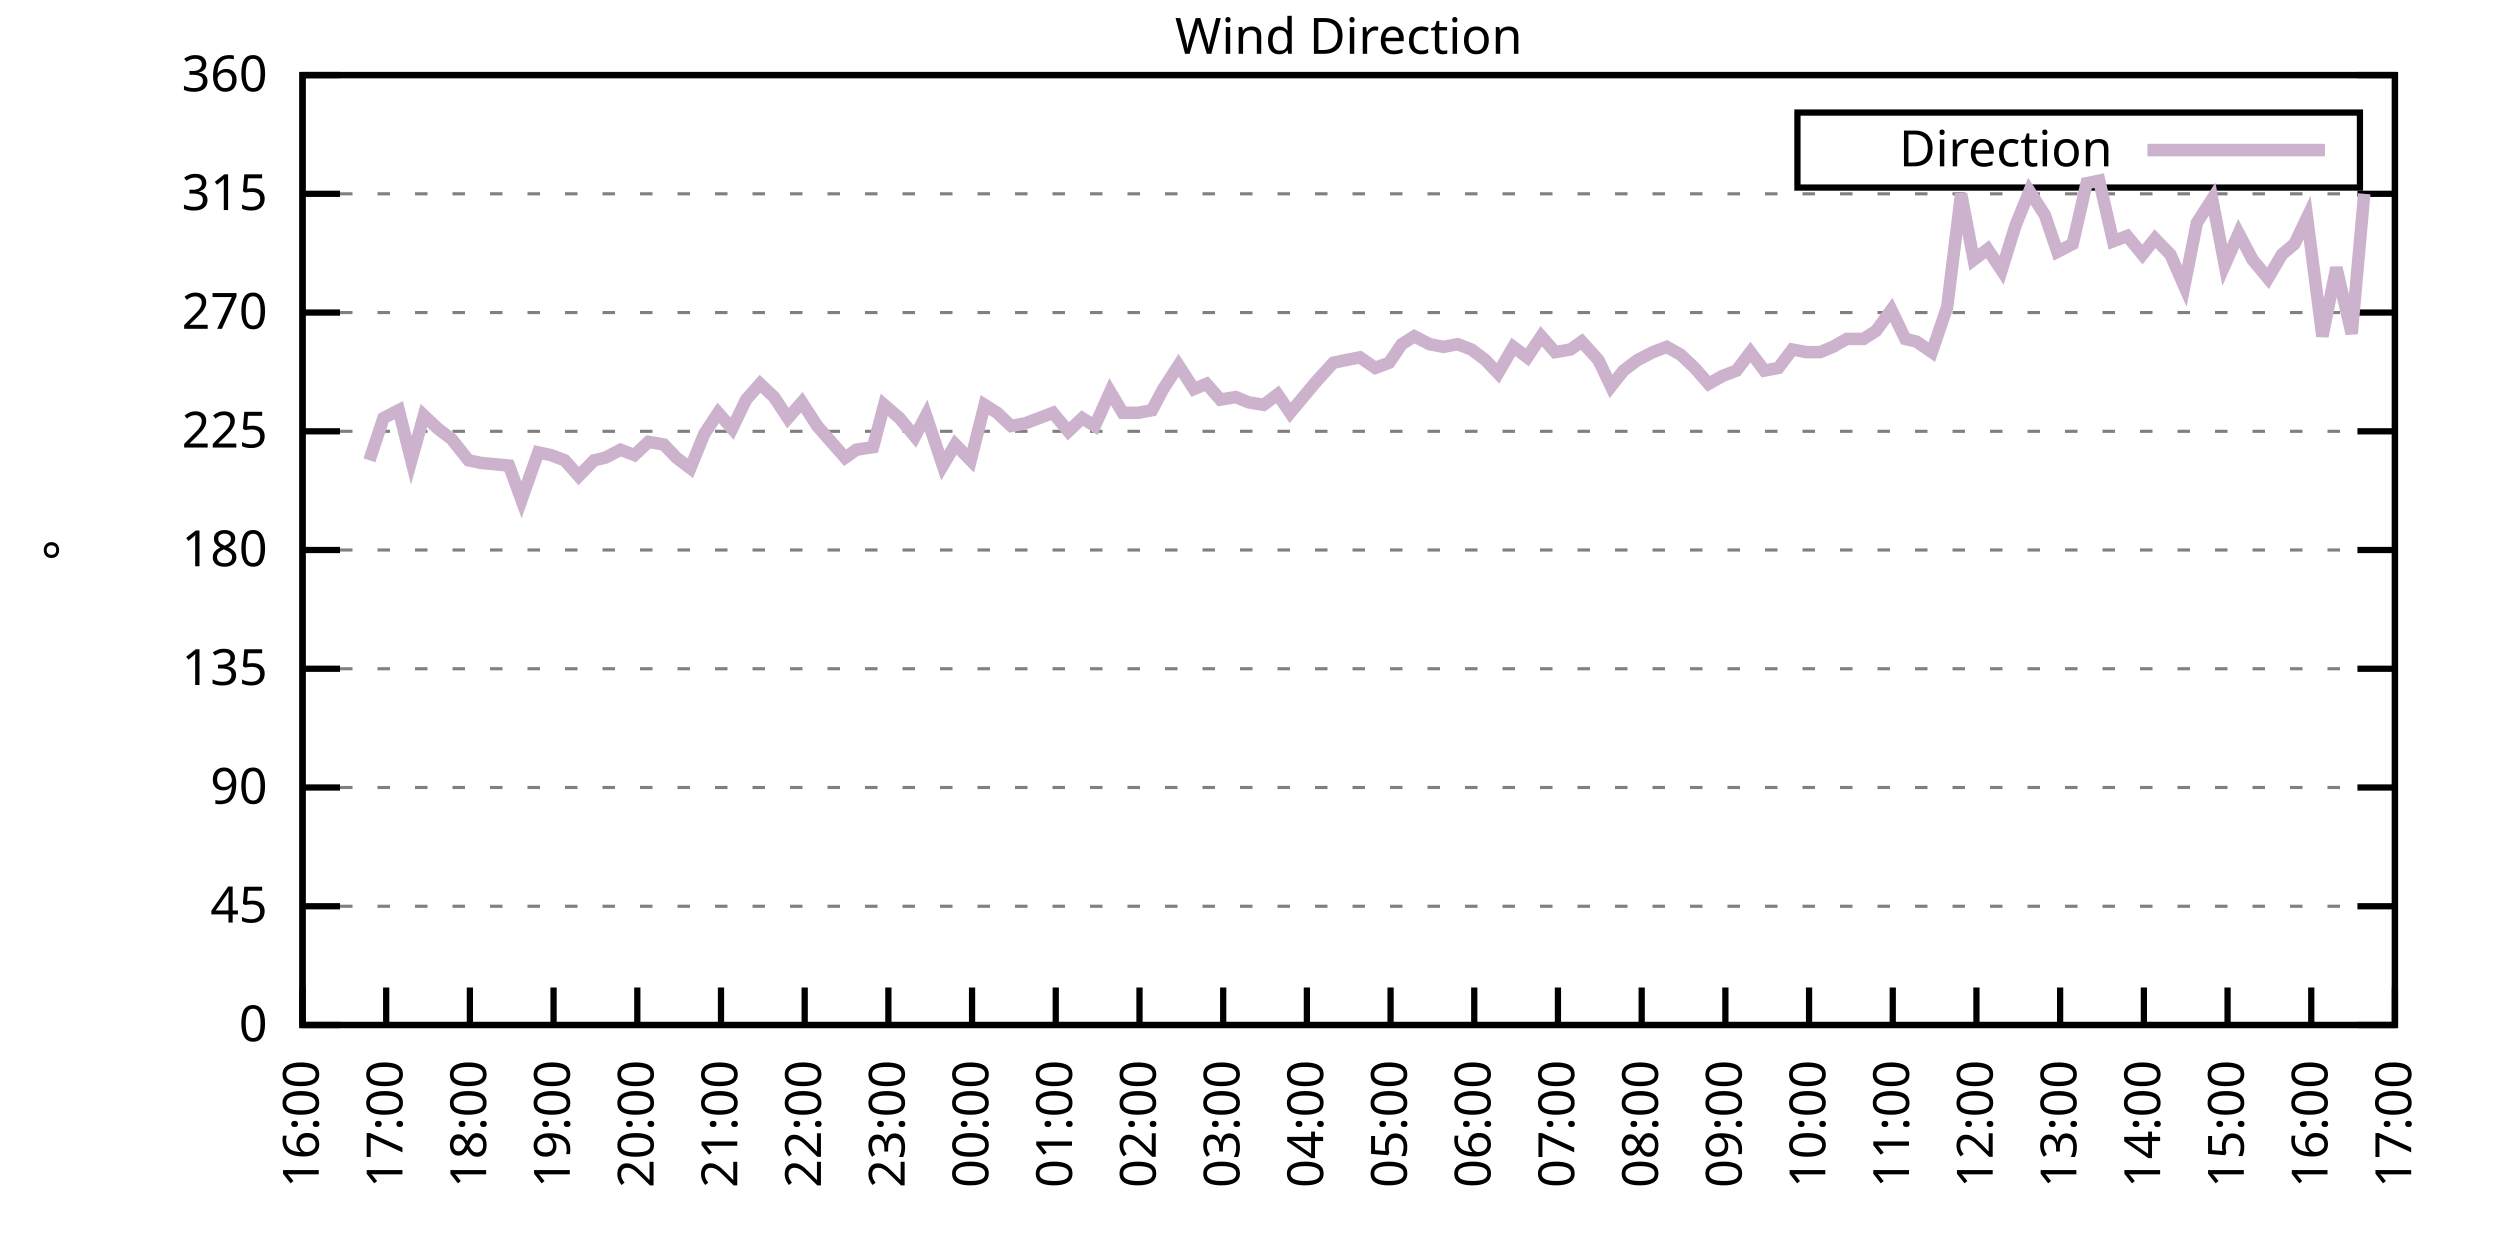
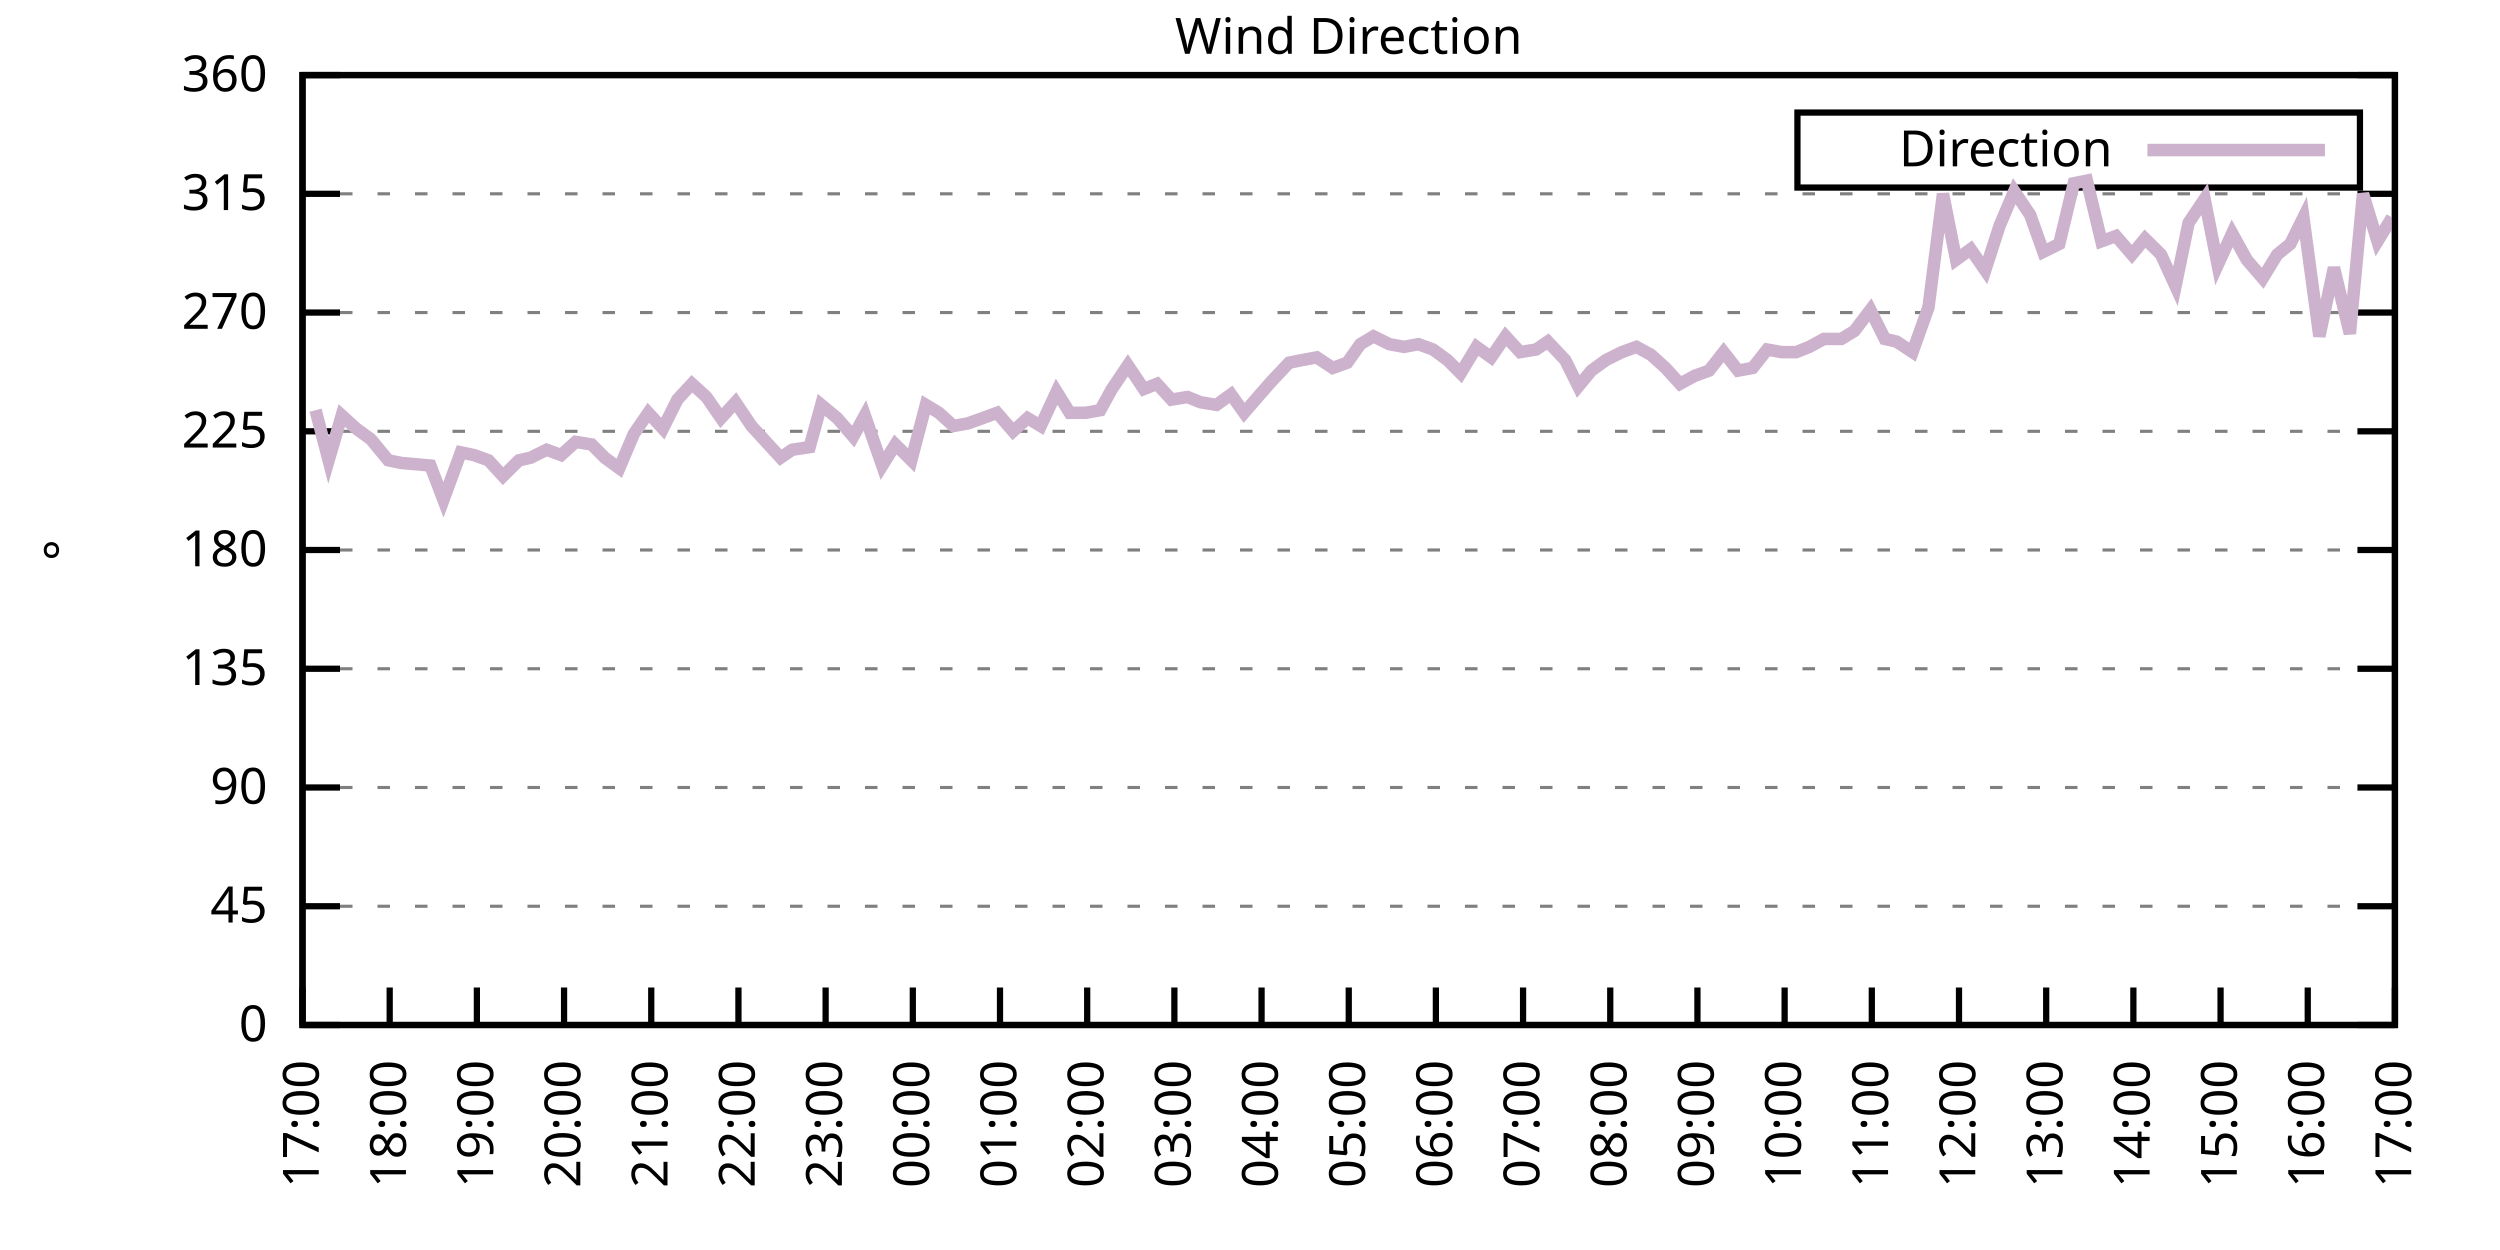
<svg xmlns="http://www.w3.org/2000/svg" xmlns:xlink="http://www.w3.org/1999/xlink" width="400" height="200" viewBox="0 0 400 200">
  <g id="gnuplot_canvas">
    <rect x="0" y="0" width="400" height="200" fill="none" />
    <defs>
      <circle id="gpDot" r="0.5" stroke-width="0.5" stroke="currentColor" />
      <path id="gpPt0" stroke-width="0.333" stroke="currentColor" d="M-1,0 h2 M0,-1 v2" />
      <path id="gpPt1" stroke-width="0.333" stroke="currentColor" d="M-1,-1 L1,1 M1,-1 L-1,1" />
      <path id="gpPt2" stroke-width="0.333" stroke="currentColor" d="M-1,0 L1,0 M0,-1 L0,1 M-1,-1 L1,1 M-1,1 L1,-1" />
      <rect id="gpPt3" stroke-width="0.333" stroke="currentColor" x="-1" y="-1" width="2" height="2" />
      <rect id="gpPt4" stroke-width="0.333" stroke="currentColor" fill="currentColor" x="-1" y="-1" width="2" height="2" />
      <circle id="gpPt5" stroke-width="0.333" stroke="currentColor" cx="0" cy="0" r="1" />
      <use xlink:href="#gpPt5" id="gpPt6" fill="currentColor" stroke="none" />
      <path id="gpPt7" stroke-width="0.333" stroke="currentColor" d="M0,-1.33 L-1.33,0.67 L1.33,0.67 z" />
      <use xlink:href="#gpPt7" id="gpPt8" fill="currentColor" stroke="none" />
      <use xlink:href="#gpPt7" id="gpPt9" stroke="currentColor" transform="rotate(180)" />
      <use xlink:href="#gpPt9" id="gpPt10" fill="currentColor" stroke="none" />
      <use xlink:href="#gpPt3" id="gpPt11" stroke="currentColor" transform="rotate(45)" />
      <use xlink:href="#gpPt11" id="gpPt12" fill="currentColor" stroke="none" />
      <path id="gpPt13" stroke-width="0.333" stroke="currentColor" d="M0,1.330 L1.265,0.411 L0.782,-1.067 L-0.782,-1.076 L-1.265,0.411 z" />
      <use xlink:href="#gpPt13" id="gpPt14" fill="currentColor" stroke="none" />
      <filter id="textbox" filterUnits="objectBoundingBox" x="0" y="0" height="1" width="1">
        <feFlood flood-color="white" flood-opacity="1" result="bgnd" />
        <feComposite in="SourceGraphic" in2="bgnd" operator="atop" />
      </filter>
      <filter id="greybox" filterUnits="objectBoundingBox" x="0" y="0" height="1" width="1">
        <feFlood flood-color="lightgrey" flood-opacity="1" result="grey" />
        <feComposite in="SourceGraphic" in2="grey" operator="atop" />
      </filter>
    </defs>
    <g fill="none" color="white" stroke="currentColor" stroke-width="1.00" stroke-linecap="butt" stroke-linejoin="miter">
</g>
    <g fill="none" color="black" stroke="currentColor" stroke-width="1.00" stroke-linecap="butt" stroke-linejoin="miter">
      <g stroke="none" shape-rendering="crispEdges">
        <polygon fill="rgb(255, 255, 255)" points="48.40,164.00 383.18,164.00 383.18,12.02 48.40,12.02 " />
      </g>
    </g>
    <g fill="none" color="black" stroke="currentColor" stroke-width="1.00" stroke-linecap="butt" stroke-linejoin="miter">
</g>
    <g fill="none" color="black" stroke="black" stroke-width="0.50" stroke-linecap="butt" stroke-linejoin="miter">
</g>
    <g fill="none" color="gray" stroke="currentColor" stroke-width="0.50" stroke-linecap="butt" stroke-linejoin="miter">
      <path stroke="gray" stroke-dasharray="2,4" class="gridline" d="M48.40,164.00 L383.19,164.00  " />
    </g>
    <g fill="none" color="gray" stroke="gray" stroke-width="1.00" stroke-linecap="butt" stroke-linejoin="miter">
</g>
    <g fill="none" color="black" stroke="currentColor" stroke-width="1.00" stroke-linecap="butt" stroke-linejoin="miter">
      <path stroke="black" d="M48.40,164.00 L54.40,164.00 M383.19,164.00 L377.19,164.00  " />
      <g transform="translate(42.80,166.60)" stroke="none" fill="black" font-family="Sans" font-size="8.00" text-anchor="end">
        <text>
          <tspan font-family="Sans"> 0</tspan>
        </text>
      </g>
    </g>
    <g fill="none" color="black" stroke="currentColor" stroke-width="1.00" stroke-linecap="butt" stroke-linejoin="miter">
</g>
    <g fill="none" color="black" stroke="black" stroke-width="0.50" stroke-linecap="butt" stroke-linejoin="miter">
</g>
    <g fill="none" color="gray" stroke="currentColor" stroke-width="0.50" stroke-linecap="butt" stroke-linejoin="miter">
      <path stroke="gray" stroke-dasharray="2,4" class="gridline" d="M48.40,145.00 L383.19,145.00  " />
    </g>
    <g fill="none" color="gray" stroke="gray" stroke-width="1.00" stroke-linecap="butt" stroke-linejoin="miter">
</g>
    <g fill="none" color="black" stroke="currentColor" stroke-width="1.00" stroke-linecap="butt" stroke-linejoin="miter">
      <path stroke="black" d="M48.40,145.00 L54.40,145.00 M383.19,145.00 L377.19,145.00  " />
      <g transform="translate(42.80,147.60)" stroke="none" fill="black" font-family="Sans" font-size="8.00" text-anchor="end">
        <text>
          <tspan font-family="Sans"> 45</tspan>
        </text>
      </g>
    </g>
    <g fill="none" color="black" stroke="currentColor" stroke-width="1.00" stroke-linecap="butt" stroke-linejoin="miter">
</g>
    <g fill="none" color="black" stroke="black" stroke-width="0.50" stroke-linecap="butt" stroke-linejoin="miter">
</g>
    <g fill="none" color="gray" stroke="currentColor" stroke-width="0.50" stroke-linecap="butt" stroke-linejoin="miter">
      <path stroke="gray" stroke-dasharray="2,4" class="gridline" d="M48.40,126.00 L383.19,126.00  " />
    </g>
    <g fill="none" color="gray" stroke="gray" stroke-width="1.00" stroke-linecap="butt" stroke-linejoin="miter">
</g>
    <g fill="none" color="black" stroke="currentColor" stroke-width="1.00" stroke-linecap="butt" stroke-linejoin="miter">
      <path stroke="black" d="M48.40,126.00 L54.40,126.00 M383.19,126.00 L377.19,126.00  " />
      <g transform="translate(42.80,128.60)" stroke="none" fill="black" font-family="Sans" font-size="8.00" text-anchor="end">
        <text>
          <tspan font-family="Sans"> 90</tspan>
        </text>
      </g>
    </g>
    <g fill="none" color="black" stroke="currentColor" stroke-width="1.00" stroke-linecap="butt" stroke-linejoin="miter">
</g>
    <g fill="none" color="black" stroke="black" stroke-width="0.50" stroke-linecap="butt" stroke-linejoin="miter">
</g>
    <g fill="none" color="gray" stroke="currentColor" stroke-width="0.50" stroke-linecap="butt" stroke-linejoin="miter">
      <path stroke="gray" stroke-dasharray="2,4" class="gridline" d="M48.40,107.00 L383.19,107.00  " />
    </g>
    <g fill="none" color="gray" stroke="gray" stroke-width="1.00" stroke-linecap="butt" stroke-linejoin="miter">
</g>
    <g fill="none" color="black" stroke="currentColor" stroke-width="1.00" stroke-linecap="butt" stroke-linejoin="miter">
      <path stroke="black" d="M48.40,107.00 L54.40,107.00 M383.19,107.00 L377.19,107.00  " />
      <g transform="translate(42.80,109.60)" stroke="none" fill="black" font-family="Sans" font-size="8.00" text-anchor="end">
        <text>
          <tspan font-family="Sans"> 135</tspan>
        </text>
      </g>
    </g>
    <g fill="none" color="black" stroke="currentColor" stroke-width="1.00" stroke-linecap="butt" stroke-linejoin="miter">
</g>
    <g fill="none" color="black" stroke="black" stroke-width="0.50" stroke-linecap="butt" stroke-linejoin="miter">
</g>
    <g fill="none" color="gray" stroke="currentColor" stroke-width="0.50" stroke-linecap="butt" stroke-linejoin="miter">
      <path stroke="gray" stroke-dasharray="2,4" class="gridline" d="M48.40,88.00 L383.19,88.00  " />
    </g>
    <g fill="none" color="gray" stroke="gray" stroke-width="1.00" stroke-linecap="butt" stroke-linejoin="miter">
</g>
    <g fill="none" color="black" stroke="currentColor" stroke-width="1.00" stroke-linecap="butt" stroke-linejoin="miter">
      <path stroke="black" d="M48.40,88.00 L54.40,88.00 M383.19,88.00 L377.19,88.00  " />
      <g transform="translate(42.80,90.60)" stroke="none" fill="black" font-family="Sans" font-size="8.00" text-anchor="end">
        <text>
          <tspan font-family="Sans"> 180</tspan>
        </text>
      </g>
    </g>
    <g fill="none" color="black" stroke="currentColor" stroke-width="1.00" stroke-linecap="butt" stroke-linejoin="miter">
</g>
    <g fill="none" color="black" stroke="black" stroke-width="0.50" stroke-linecap="butt" stroke-linejoin="miter">
</g>
    <g fill="none" color="gray" stroke="currentColor" stroke-width="0.50" stroke-linecap="butt" stroke-linejoin="miter">
      <path stroke="gray" stroke-dasharray="2,4" class="gridline" d="M48.40,69.01 L383.19,69.01  " />
    </g>
    <g fill="none" color="gray" stroke="gray" stroke-width="1.00" stroke-linecap="butt" stroke-linejoin="miter">
</g>
    <g fill="none" color="black" stroke="currentColor" stroke-width="1.00" stroke-linecap="butt" stroke-linejoin="miter">
      <path stroke="black" d="M48.40,69.01 L54.40,69.01 M383.19,69.01 L377.19,69.01  " />
      <g transform="translate(42.80,71.61)" stroke="none" fill="black" font-family="Sans" font-size="8.00" text-anchor="end">
        <text>
          <tspan font-family="Sans"> 225</tspan>
        </text>
      </g>
    </g>
    <g fill="none" color="black" stroke="currentColor" stroke-width="1.00" stroke-linecap="butt" stroke-linejoin="miter">
</g>
    <g fill="none" color="black" stroke="black" stroke-width="0.50" stroke-linecap="butt" stroke-linejoin="miter">
</g>
    <g fill="none" color="gray" stroke="currentColor" stroke-width="0.50" stroke-linecap="butt" stroke-linejoin="miter">
      <path stroke="gray" stroke-dasharray="2,4" class="gridline" d="M48.40,50.01 L383.19,50.01  " />
    </g>
    <g fill="none" color="gray" stroke="gray" stroke-width="1.00" stroke-linecap="butt" stroke-linejoin="miter">
</g>
    <g fill="none" color="black" stroke="currentColor" stroke-width="1.00" stroke-linecap="butt" stroke-linejoin="miter">
      <path stroke="black" d="M48.40,50.01 L54.40,50.01 M383.19,50.01 L377.19,50.01  " />
      <g transform="translate(42.80,52.61)" stroke="none" fill="black" font-family="Sans" font-size="8.00" text-anchor="end">
        <text>
          <tspan font-family="Sans"> 270</tspan>
        </text>
      </g>
    </g>
    <g fill="none" color="black" stroke="currentColor" stroke-width="1.00" stroke-linecap="butt" stroke-linejoin="miter">
</g>
    <g fill="none" color="black" stroke="black" stroke-width="0.50" stroke-linecap="butt" stroke-linejoin="miter">
</g>
    <g fill="none" color="gray" stroke="currentColor" stroke-width="0.50" stroke-linecap="butt" stroke-linejoin="miter">
      <path stroke="gray" stroke-dasharray="2,4" class="gridline" d="M48.40,31.01 L383.19,31.01  " />
    </g>
    <g fill="none" color="gray" stroke="gray" stroke-width="1.00" stroke-linecap="butt" stroke-linejoin="miter">
</g>
    <g fill="none" color="black" stroke="currentColor" stroke-width="1.00" stroke-linecap="butt" stroke-linejoin="miter">
      <path stroke="black" d="M48.40,31.01 L54.40,31.01 M383.19,31.01 L377.19,31.01  " />
      <g transform="translate(42.80,33.61)" stroke="none" fill="black" font-family="Sans" font-size="8.00" text-anchor="end">
        <text>
          <tspan font-family="Sans"> 315</tspan>
        </text>
      </g>
    </g>
    <g fill="none" color="black" stroke="currentColor" stroke-width="1.00" stroke-linecap="butt" stroke-linejoin="miter">
</g>
    <g fill="none" color="black" stroke="black" stroke-width="0.50" stroke-linecap="butt" stroke-linejoin="miter">
</g>
    <g fill="none" color="gray" stroke="currentColor" stroke-width="0.50" stroke-linecap="butt" stroke-linejoin="miter">
      <path stroke="gray" stroke-dasharray="2,4" class="gridline" d="M48.40,12.01 L383.19,12.01  " />
    </g>
    <g fill="none" color="gray" stroke="gray" stroke-width="1.00" stroke-linecap="butt" stroke-linejoin="miter">
</g>
    <g fill="none" color="black" stroke="currentColor" stroke-width="1.00" stroke-linecap="butt" stroke-linejoin="miter">
      <path stroke="black" d="M48.40,12.01 L54.40,12.01 M383.19,12.01 L377.19,12.01  " />
      <g transform="translate(42.80,14.61)" stroke="none" fill="black" font-family="Sans" font-size="8.00" text-anchor="end">
        <text>
          <tspan font-family="Sans"> 360</tspan>
        </text>
      </g>
    </g>
    <g fill="none" color="black" stroke="currentColor" stroke-width="1.00" stroke-linecap="butt" stroke-linejoin="miter">
      <path stroke="black" d="M48.40,164.00 L48.40,158.00  " />
      <g transform="translate(51.00,169.60) rotate(270.00)" stroke="none" fill="black" font-family="Sans" font-size="8.00" text-anchor="end">
        <text>
-           <tspan font-family="Sans">16:00</tspan>
-         </text>
-       </g>
-     </g>
-     <g fill="none" color="black" stroke="currentColor" stroke-width="1.00" stroke-linecap="butt" stroke-linejoin="miter">
-       <path stroke="black" d="M61.79,164.00 L61.79,158.00  " />
-       <g transform="translate(64.39,169.60) rotate(270.00)" stroke="none" fill="black" font-family="Sans" font-size="8.00" text-anchor="end">
-         <text>
          <tspan font-family="Sans">17:00</tspan>
        </text>
      </g>
    </g>
    <g fill="none" color="black" stroke="currentColor" stroke-width="1.00" stroke-linecap="butt" stroke-linejoin="miter">
-       <path stroke="black" d="M75.18,164.00 L75.18,158.00  " />
-       <g transform="translate(77.78,169.60) rotate(270.00)" stroke="none" fill="black" font-family="Sans" font-size="8.00" text-anchor="end">
+       <path stroke="black" d="M62.35,164.00 L62.35,158.00  " />
+       <g transform="translate(64.95,169.60) rotate(270.00)" stroke="none" fill="black" font-family="Sans" font-size="8.00" text-anchor="end">
        <text>
          <tspan font-family="Sans">18:00</tspan>
        </text>
      </g>
    </g>
    <g fill="none" color="black" stroke="currentColor" stroke-width="1.00" stroke-linecap="butt" stroke-linejoin="miter">
-       <path stroke="black" d="M88.57,164.00 L88.57,158.00  " />
-       <g transform="translate(91.17,169.60) rotate(270.00)" stroke="none" fill="black" font-family="Sans" font-size="8.00" text-anchor="end">
+       <path stroke="black" d="M76.30,164.00 L76.30,158.00  " />
+       <g transform="translate(78.90,169.60) rotate(270.00)" stroke="none" fill="black" font-family="Sans" font-size="8.00" text-anchor="end">
        <text>
          <tspan font-family="Sans">19:00</tspan>
        </text>
      </g>
    </g>
    <g fill="none" color="black" stroke="currentColor" stroke-width="1.00" stroke-linecap="butt" stroke-linejoin="miter">
-       <path stroke="black" d="M101.97,164.00 L101.97,158.00  " />
-       <g transform="translate(104.57,169.60) rotate(270.00)" stroke="none" fill="black" font-family="Sans" font-size="8.00" text-anchor="end">
+       <path stroke="black" d="M90.25,164.00 L90.25,158.00  " />
+       <g transform="translate(92.85,169.60) rotate(270.00)" stroke="none" fill="black" font-family="Sans" font-size="8.00" text-anchor="end">
        <text>
          <tspan font-family="Sans">20:00</tspan>
        </text>
      </g>
    </g>
    <g fill="none" color="black" stroke="currentColor" stroke-width="1.00" stroke-linecap="butt" stroke-linejoin="miter">
-       <path stroke="black" d="M115.36,164.00 L115.36,158.00  " />
-       <g transform="translate(117.96,169.60) rotate(270.00)" stroke="none" fill="black" font-family="Sans" font-size="8.00" text-anchor="end">
+       <path stroke="black" d="M104.20,164.00 L104.20,158.00  " />
+       <g transform="translate(106.80,169.60) rotate(270.00)" stroke="none" fill="black" font-family="Sans" font-size="8.00" text-anchor="end">
        <text>
          <tspan font-family="Sans">21:00</tspan>
        </text>
      </g>
    </g>
    <g fill="none" color="black" stroke="currentColor" stroke-width="1.00" stroke-linecap="butt" stroke-linejoin="miter">
-       <path stroke="black" d="M128.75,164.00 L128.75,158.00  " />
-       <g transform="translate(131.35,169.60) rotate(270.00)" stroke="none" fill="black" font-family="Sans" font-size="8.00" text-anchor="end">
+       <path stroke="black" d="M118.15,164.00 L118.15,158.00  " />
+       <g transform="translate(120.75,169.60) rotate(270.00)" stroke="none" fill="black" font-family="Sans" font-size="8.00" text-anchor="end">
        <text>
          <tspan font-family="Sans">22:00</tspan>
        </text>
      </g>
    </g>
    <g fill="none" color="black" stroke="currentColor" stroke-width="1.00" stroke-linecap="butt" stroke-linejoin="miter">
-       <path stroke="black" d="M142.14,164.00 L142.14,158.00  " />
-       <g transform="translate(144.74,169.60) rotate(270.00)" stroke="none" fill="black" font-family="Sans" font-size="8.00" text-anchor="end">
+       <path stroke="black" d="M132.10,164.00 L132.10,158.00  " />
+       <g transform="translate(134.70,169.60) rotate(270.00)" stroke="none" fill="black" font-family="Sans" font-size="8.00" text-anchor="end">
        <text>
          <tspan font-family="Sans">23:00</tspan>
        </text>
      </g>
    </g>
    <g fill="none" color="black" stroke="currentColor" stroke-width="1.00" stroke-linecap="butt" stroke-linejoin="miter">
-       <path stroke="black" d="M155.53,164.00 L155.53,158.00  " />
-       <g transform="translate(158.13,169.60) rotate(270.00)" stroke="none" fill="black" font-family="Sans" font-size="8.00" text-anchor="end">
+       <path stroke="black" d="M146.05,164.00 L146.05,158.00  " />
+       <g transform="translate(148.65,169.60) rotate(270.00)" stroke="none" fill="black" font-family="Sans" font-size="8.00" text-anchor="end">
        <text>
          <tspan font-family="Sans">00:00</tspan>
        </text>
      </g>
    </g>
    <g fill="none" color="black" stroke="currentColor" stroke-width="1.00" stroke-linecap="butt" stroke-linejoin="miter">
-       <path stroke="black" d="M168.92,164.00 L168.92,158.00  " />
-       <g transform="translate(171.52,169.60) rotate(270.00)" stroke="none" fill="black" font-family="Sans" font-size="8.00" text-anchor="end">
+       <path stroke="black" d="M160.00,164.00 L160.00,158.00  " />
+       <g transform="translate(162.60,169.60) rotate(270.00)" stroke="none" fill="black" font-family="Sans" font-size="8.00" text-anchor="end">
        <text>
          <tspan font-family="Sans">01:00</tspan>
        </text>
      </g>
    </g>
    <g fill="none" color="black" stroke="currentColor" stroke-width="1.00" stroke-linecap="butt" stroke-linejoin="miter">
-       <path stroke="black" d="M182.32,164.00 L182.32,158.00  " />
-       <g transform="translate(184.92,169.60) rotate(270.00)" stroke="none" fill="black" font-family="Sans" font-size="8.00" text-anchor="end">
+       <path stroke="black" d="M173.95,164.00 L173.95,158.00  " />
+       <g transform="translate(176.55,169.60) rotate(270.00)" stroke="none" fill="black" font-family="Sans" font-size="8.00" text-anchor="end">
        <text>
          <tspan font-family="Sans">02:00</tspan>
        </text>
      </g>
    </g>
    <g fill="none" color="black" stroke="currentColor" stroke-width="1.00" stroke-linecap="butt" stroke-linejoin="miter">
-       <path stroke="black" d="M195.71,164.00 L195.71,158.00  " />
-       <g transform="translate(198.31,169.60) rotate(270.00)" stroke="none" fill="black" font-family="Sans" font-size="8.00" text-anchor="end">
+       <path stroke="black" d="M187.90,164.00 L187.90,158.00  " />
+       <g transform="translate(190.50,169.60) rotate(270.00)" stroke="none" fill="black" font-family="Sans" font-size="8.00" text-anchor="end">
        <text>
          <tspan font-family="Sans">03:00</tspan>
        </text>
      </g>
    </g>
    <g fill="none" color="black" stroke="currentColor" stroke-width="1.00" stroke-linecap="butt" stroke-linejoin="miter">
-       <path stroke="black" d="M209.10,164.00 L209.10,158.00  " />
-       <g transform="translate(211.70,169.60) rotate(270.00)" stroke="none" fill="black" font-family="Sans" font-size="8.00" text-anchor="end">
+       <path stroke="black" d="M201.85,164.00 L201.85,158.00  " />
+       <g transform="translate(204.45,169.60) rotate(270.00)" stroke="none" fill="black" font-family="Sans" font-size="8.00" text-anchor="end">
        <text>
          <tspan font-family="Sans">04:00</tspan>
        </text>
      </g>
    </g>
    <g fill="none" color="black" stroke="currentColor" stroke-width="1.00" stroke-linecap="butt" stroke-linejoin="miter">
-       <path stroke="black" d="M222.49,164.00 L222.49,158.00  " />
-       <g transform="translate(225.09,169.60) rotate(270.00)" stroke="none" fill="black" font-family="Sans" font-size="8.00" text-anchor="end">
+       <path stroke="black" d="M215.80,164.00 L215.80,158.00  " />
+       <g transform="translate(218.40,169.60) rotate(270.00)" stroke="none" fill="black" font-family="Sans" font-size="8.00" text-anchor="end">
        <text>
          <tspan font-family="Sans">05:00</tspan>
        </text>
      </g>
    </g>
    <g fill="none" color="black" stroke="currentColor" stroke-width="1.00" stroke-linecap="butt" stroke-linejoin="miter">
-       <path stroke="black" d="M235.88,164.00 L235.88,158.00  " />
-       <g transform="translate(238.48,169.60) rotate(270.00)" stroke="none" fill="black" font-family="Sans" font-size="8.00" text-anchor="end">
+       <path stroke="black" d="M229.74,164.00 L229.74,158.00  " />
+       <g transform="translate(232.34,169.60) rotate(270.00)" stroke="none" fill="black" font-family="Sans" font-size="8.00" text-anchor="end">
        <text>
          <tspan font-family="Sans">06:00</tspan>
        </text>
      </g>
    </g>
    <g fill="none" color="black" stroke="currentColor" stroke-width="1.00" stroke-linecap="butt" stroke-linejoin="miter">
-       <path stroke="black" d="M249.27,164.00 L249.27,158.00  " />
-       <g transform="translate(251.87,169.60) rotate(270.00)" stroke="none" fill="black" font-family="Sans" font-size="8.00" text-anchor="end">
+       <path stroke="black" d="M243.69,164.00 L243.69,158.00  " />
+       <g transform="translate(246.29,169.60) rotate(270.00)" stroke="none" fill="black" font-family="Sans" font-size="8.00" text-anchor="end">
        <text>
          <tspan font-family="Sans">07:00</tspan>
        </text>
      </g>
    </g>
    <g fill="none" color="black" stroke="currentColor" stroke-width="1.00" stroke-linecap="butt" stroke-linejoin="miter">
-       <path stroke="black" d="M262.67,164.00 L262.67,158.00  " />
-       <g transform="translate(265.27,169.60) rotate(270.00)" stroke="none" fill="black" font-family="Sans" font-size="8.00" text-anchor="end">
+       <path stroke="black" d="M257.64,164.00 L257.64,158.00  " />
+       <g transform="translate(260.24,169.60) rotate(270.00)" stroke="none" fill="black" font-family="Sans" font-size="8.00" text-anchor="end">
        <text>
          <tspan font-family="Sans">08:00</tspan>
        </text>
      </g>
    </g>
    <g fill="none" color="black" stroke="currentColor" stroke-width="1.00" stroke-linecap="butt" stroke-linejoin="miter">
-       <path stroke="black" d="M276.06,164.00 L276.06,158.00  " />
-       <g transform="translate(278.66,169.60) rotate(270.00)" stroke="none" fill="black" font-family="Sans" font-size="8.00" text-anchor="end">
+       <path stroke="black" d="M271.59,164.00 L271.59,158.00  " />
+       <g transform="translate(274.19,169.60) rotate(270.00)" stroke="none" fill="black" font-family="Sans" font-size="8.00" text-anchor="end">
        <text>
          <tspan font-family="Sans">09:00</tspan>
        </text>
      </g>
    </g>
    <g fill="none" color="black" stroke="currentColor" stroke-width="1.00" stroke-linecap="butt" stroke-linejoin="miter">
-       <path stroke="black" d="M289.45,164.00 L289.45,158.00  " />
-       <g transform="translate(292.05,169.60) rotate(270.00)" stroke="none" fill="black" font-family="Sans" font-size="8.00" text-anchor="end">
+       <path stroke="black" d="M285.54,164.00 L285.54,158.00  " />
+       <g transform="translate(288.14,169.60) rotate(270.00)" stroke="none" fill="black" font-family="Sans" font-size="8.00" text-anchor="end">
        <text>
          <tspan font-family="Sans">10:00</tspan>
        </text>
      </g>
    </g>
    <g fill="none" color="black" stroke="currentColor" stroke-width="1.00" stroke-linecap="butt" stroke-linejoin="miter">
-       <path stroke="black" d="M302.84,164.00 L302.84,158.00  " />
-       <g transform="translate(305.44,169.60) rotate(270.00)" stroke="none" fill="black" font-family="Sans" font-size="8.00" text-anchor="end">
+       <path stroke="black" d="M299.49,164.00 L299.49,158.00  " />
+       <g transform="translate(302.09,169.60) rotate(270.00)" stroke="none" fill="black" font-family="Sans" font-size="8.00" text-anchor="end">
        <text>
          <tspan font-family="Sans">11:00</tspan>
        </text>
      </g>
    </g>
    <g fill="none" color="black" stroke="currentColor" stroke-width="1.00" stroke-linecap="butt" stroke-linejoin="miter">
-       <path stroke="black" d="M316.23,164.00 L316.23,158.00  " />
-       <g transform="translate(318.83,169.60) rotate(270.00)" stroke="none" fill="black" font-family="Sans" font-size="8.00" text-anchor="end">
+       <path stroke="black" d="M313.44,164.00 L313.44,158.00  " />
+       <g transform="translate(316.04,169.60) rotate(270.00)" stroke="none" fill="black" font-family="Sans" font-size="8.00" text-anchor="end">
        <text>
          <tspan font-family="Sans">12:00</tspan>
        </text>
      </g>
    </g>
    <g fill="none" color="black" stroke="currentColor" stroke-width="1.00" stroke-linecap="butt" stroke-linejoin="miter">
-       <path stroke="black" d="M329.62,164.00 L329.62,158.00  " />
-       <g transform="translate(332.22,169.60) rotate(270.00)" stroke="none" fill="black" font-family="Sans" font-size="8.00" text-anchor="end">
+       <path stroke="black" d="M327.39,164.00 L327.39,158.00  " />
+       <g transform="translate(329.99,169.60) rotate(270.00)" stroke="none" fill="black" font-family="Sans" font-size="8.00" text-anchor="end">
        <text>
          <tspan font-family="Sans">13:00</tspan>
        </text>
      </g>
    </g>
    <g fill="none" color="black" stroke="currentColor" stroke-width="1.00" stroke-linecap="butt" stroke-linejoin="miter">
-       <path stroke="black" d="M343.02,164.00 L343.02,158.00  " />
-       <g transform="translate(345.62,169.60) rotate(270.00)" stroke="none" fill="black" font-family="Sans" font-size="8.00" text-anchor="end">
+       <path stroke="black" d="M341.34,164.00 L341.34,158.00  " />
+       <g transform="translate(343.94,169.60) rotate(270.00)" stroke="none" fill="black" font-family="Sans" font-size="8.00" text-anchor="end">
        <text>
          <tspan font-family="Sans">14:00</tspan>
        </text>
      </g>
    </g>
    <g fill="none" color="black" stroke="currentColor" stroke-width="1.00" stroke-linecap="butt" stroke-linejoin="miter">
-       <path stroke="black" d="M356.41,164.00 L356.41,158.00  " />
-       <g transform="translate(359.01,169.60) rotate(270.00)" stroke="none" fill="black" font-family="Sans" font-size="8.00" text-anchor="end">
+       <path stroke="black" d="M355.29,164.00 L355.29,158.00  " />
+       <g transform="translate(357.89,169.60) rotate(270.00)" stroke="none" fill="black" font-family="Sans" font-size="8.00" text-anchor="end">
        <text>
          <tspan font-family="Sans">15:00</tspan>
        </text>
      </g>
    </g>
    <g fill="none" color="black" stroke="currentColor" stroke-width="1.00" stroke-linecap="butt" stroke-linejoin="miter">
-       <path stroke="black" d="M369.80,164.00 L369.80,158.00  " />
-       <g transform="translate(372.40,169.60) rotate(270.00)" stroke="none" fill="black" font-family="Sans" font-size="8.00" text-anchor="end">
+       <path stroke="black" d="M369.24,164.00 L369.24,158.00  " />
+       <g transform="translate(371.84,169.60) rotate(270.00)" stroke="none" fill="black" font-family="Sans" font-size="8.00" text-anchor="end">
        <text>
          <tspan font-family="Sans">16:00</tspan>
        </text>
      </g>
    </g>
    <g fill="none" color="black" stroke="currentColor" stroke-width="1.00" stroke-linecap="butt" stroke-linejoin="miter">
      <path stroke="black" d="M383.19,164.00 L383.19,158.00  " />
      <g transform="translate(385.79,169.60) rotate(270.00)" stroke="none" fill="black" font-family="Sans" font-size="8.00" text-anchor="end">
        <text>
          <tspan font-family="Sans">17:00</tspan>
        </text>
      </g>
    </g>
    <g fill="none" color="black" stroke="currentColor" stroke-width="1.00" stroke-linecap="butt" stroke-linejoin="miter">
</g>
    <g fill="none" color="black" stroke="currentColor" stroke-width="1.00" stroke-linecap="butt" stroke-linejoin="miter">
      <path stroke="black" d="M48.40,12.01 L48.40,164.00 L383.19,164.00 L383.19,12.01 L48.40,12.01 Z  " />
    </g>
    <g fill="none" color="black" stroke="currentColor" stroke-width="1.00" stroke-linecap="butt" stroke-linejoin="miter">
</g>
    <g fill="none" color="black" stroke="currentColor" stroke-width="1.00" stroke-linecap="butt" stroke-linejoin="miter">
      <path stroke="black" d="M287.59,30.01 L287.59,18.01 L377.59,18.01 L377.59,30.01 L287.59,30.01 Z  " />
    </g>
    <g id="Wind_direction_plot_1">
      <g fill="none" color="white" stroke="black" stroke-width="2.00" stroke-linecap="butt" stroke-linejoin="miter">
</g>
      <g fill="none" color="black" stroke="currentColor" stroke-width="2.00" stroke-linecap="butt" stroke-linejoin="miter">
        <g transform="translate(337.99,26.61)" stroke="none" fill="black" font-family="Sans" font-size="8.00" text-anchor="end">
          <text>
            <tspan font-family="Sans">Direction</tspan>
          </text>
        </g>
      </g>
      <g fill="none" color="black" stroke="currentColor" stroke-width="2.00" stroke-linecap="butt" stroke-linejoin="miter">
-         <path stroke="rgb(204, 178, 204)" d="M343.59,24.01 L371.99,24.01 M59.11,73.65 L61.35,66.90 L63.80,65.63 L65.81,73.65 L67.82,66.47 L70.05,68.58   L72.28,70.27 L74.96,73.65 L76.97,74.07 L81.43,74.49 L83.44,79.98 L86.12,72.38 L88.13,72.81 L90.36,73.65   L92.59,76.18 L95.05,73.65 L96.83,73.23 L99.29,71.96 L101.52,72.81 L103.75,70.70 L106.21,71.12 L108.22,73.23   L110.45,74.92 L112.68,69.43 L114.91,66.05 L117.14,68.58 L119.38,63.94 L121.61,61.41 L123.84,63.52 L126.07,66.90   L128.30,64.36 L130.76,68.16 L132.99,70.70 L135.22,73.23 L137.01,71.96 L139.69,71.54 L141.47,64.78 L143.93,66.90   L146.38,69.85 L148.17,66.47 L150.85,74.49 L152.85,71.12 L155.31,73.65 L157.54,64.78 L159.55,66.05 L161.78,68.16   L164.01,67.74 L166.25,66.90 L168.48,66.05 L170.93,69.01 L173.17,66.90 L175.17,68.16 L177.63,62.67 L179.64,66.05   L182.09,66.05 L184.32,65.63 L186.11,62.25 L188.57,58.45 L191.02,62.25 L193.03,61.41 L195.26,63.94 L197.72,63.52   L199.73,64.36 L202.18,64.78 L204.41,63.10 L206.42,66.05 L208.88,63.10 L210.66,60.98 L213.34,58.03 L215.35,57.61   L217.58,57.18 L220.04,58.87 L222.27,58.03 L224.28,55.07 L226.29,53.81 L228.74,55.07 L230.97,55.50 L233.20,55.07   L235.44,55.92 L237.67,57.61 L239.68,59.72 L242.13,55.50 L244.36,57.18 L246.60,53.81 L248.83,56.34 L251.28,55.92   L253.07,54.65 L255.75,57.61 L257.76,61.83 L259.76,59.30 L262.00,57.61 L264.45,56.34 L266.68,55.50 L268.92,56.76   L271.15,58.87 L273.38,61.41 L275.61,60.14 L277.84,59.30 L280.07,56.34 L282.31,59.30 L284.54,58.87 L286.77,55.92   L289.00,56.34 L291.23,56.34 L293.24,55.50 L295.48,54.23 L298.15,54.23 L300.16,52.96 L302.62,49.59 L304.85,54.23   L306.63,54.65 L309.09,56.34 L311.54,49.16 L313.78,31.01 L315.79,41.56 L318.02,39.87 L320.25,43.25 L322.48,36.08   L324.71,30.59 L327.17,34.39 L329.18,40.30 L331.63,39.03 L333.86,29.32 L335.87,28.90 L338.10,38.61 L340.34,37.76   L342.79,40.72 L344.80,38.19 L347.26,40.72 L349.49,45.79 L351.50,35.65 L353.95,31.85 L355.96,42.41 L358.19,37.34   L360.42,41.56 L362.88,44.52 L365.11,40.72 L367.12,39.03 L369.13,34.81 L371.58,53.81 L373.82,42.83 L376.27,53.39   L378.28,31.01  " />
+         <path stroke="rgb(204, 178, 204)" d="M343.59,24.01 L371.99,24.01 M50.49,65.63 L52.58,73.65 L54.68,66.47 L57.00,68.58 L59.33,70.27 L62.12,73.65   L64.21,74.07 L68.86,74.49 L70.95,79.98 L73.74,72.38 L75.83,72.81 L78.16,73.65 L80.48,76.18 L83.04,73.65   L84.90,73.23 L87.46,71.96 L89.78,72.81 L92.11,70.70 L94.67,71.12 L96.76,73.23 L99.08,74.92 L101.41,69.43   L103.73,66.05 L106.06,68.58 L108.38,63.94 L110.71,61.41 L113.03,63.52 L115.36,66.90 L117.68,64.36 L120.24,68.16   L122.57,70.70 L124.89,73.23 L126.75,71.96 L129.54,71.54 L131.40,64.78 L133.96,66.90 L136.51,69.85 L138.37,66.47   L141.16,74.49 L143.26,71.12 L145.81,73.65 L148.14,64.78 L150.23,66.05 L152.56,68.16 L154.88,67.74 L157.21,66.90   L159.53,66.05 L162.09,69.01 L164.41,66.90 L166.51,68.16 L169.06,62.67 L171.16,66.05 L173.71,66.05 L176.04,65.63   L177.90,62.25 L180.46,58.45 L183.01,62.25 L185.11,61.41 L187.43,63.94 L189.99,63.52 L192.08,64.36 L194.64,64.78   L196.96,63.10 L199.06,66.05 L201.61,63.10 L203.47,60.98 L206.26,58.03 L208.36,57.61 L210.68,57.18 L213.24,58.87   L215.56,58.03 L217.65,55.07 L219.75,53.81 L222.30,55.07 L224.63,55.50 L226.95,55.07 L229.28,55.92 L231.60,57.61   L233.70,59.72 L236.25,55.50 L238.58,57.18 L240.90,53.81 L243.23,56.34 L245.79,55.92 L247.65,54.65 L250.44,57.61   L252.53,61.83 L254.62,59.30 L256.95,57.61 L259.50,56.34 L261.83,55.50 L264.15,56.76 L266.48,58.87 L268.80,61.41   L271.13,60.14 L273.45,59.30 L275.78,56.34 L278.10,59.30 L280.43,58.87 L282.75,55.92 L285.08,56.34 L287.40,56.34   L289.50,55.50 L291.82,54.23 L294.61,54.23 L296.70,52.96 L299.26,49.59 L301.58,54.23 L303.44,54.65 L306.00,56.34   L308.56,49.16 L310.88,31.01 L312.98,41.56 L315.30,39.87 L317.63,43.25 L319.95,36.08 L322.28,30.59 L324.83,34.39   L326.93,40.30 L329.48,39.03 L331.81,29.32 L333.90,28.90 L336.23,38.61 L338.55,37.76 L341.11,40.72 L343.20,38.19   L345.76,40.72 L348.08,45.79 L350.18,35.65 L352.73,31.85 L354.83,42.41 L357.15,37.34 L359.48,41.56 L362.03,44.52   L364.36,40.72 L366.45,39.03 L368.54,34.81 L371.10,53.81 L373.43,42.83 L375.98,53.39 L378.08,31.01 L380.40,38.61   L382.73,34.81  " />
      </g>
    </g>
    <g fill="none" color="black" stroke="currentColor" stroke-width="2.00" stroke-linecap="butt" stroke-linejoin="miter">
</g>
    <g fill="none" color="black" stroke="black" stroke-width="1.00" stroke-linecap="butt" stroke-linejoin="miter">
</g>
    <g fill="none" color="black" stroke="currentColor" stroke-width="1.00" stroke-linecap="butt" stroke-linejoin="miter">
      <path stroke="black" d="M48.40,12.01 L48.40,164.00 L383.19,164.00 L383.19,12.01 L48.40,12.01 Z  " />
      <g transform="translate(12.80,88.01) rotate(270.00)" stroke="none" fill="black" font-family="Sans" font-size="8.00" text-anchor="middle">
        <text>
          <tspan font-family="Sans">°</tspan>
        </text>
      </g>
    </g>
    <g fill="none" color="black" stroke="currentColor" stroke-width="1.00" stroke-linecap="butt" stroke-linejoin="miter">
</g>
    <g fill="none" color="black" stroke="currentColor" stroke-width="1.00" stroke-linecap="butt" stroke-linejoin="miter">
      <g transform="translate(215.79,8.61)" stroke="none" fill="black" font-family="Sans" font-size="8.00" text-anchor="middle">
        <text>
          <tspan font-family="Sans">Wind Direction</tspan>
        </text>
      </g>
    </g>
    <g fill="none" color="black" stroke="currentColor" stroke-width="1.00" stroke-linecap="butt" stroke-linejoin="miter">
</g>
  </g>
</svg>
